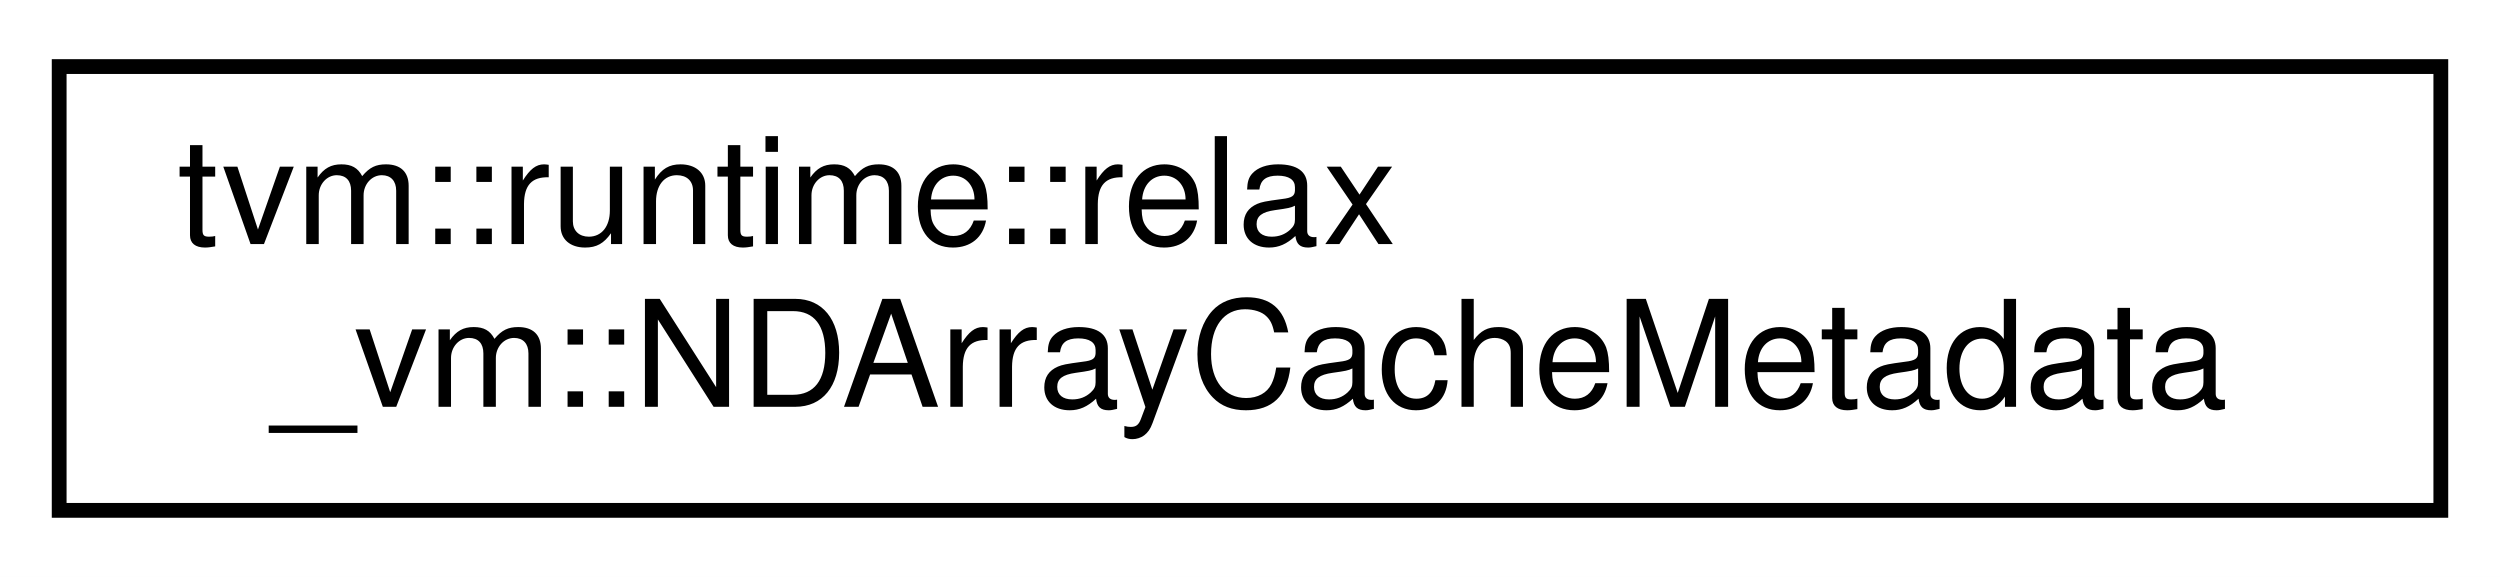
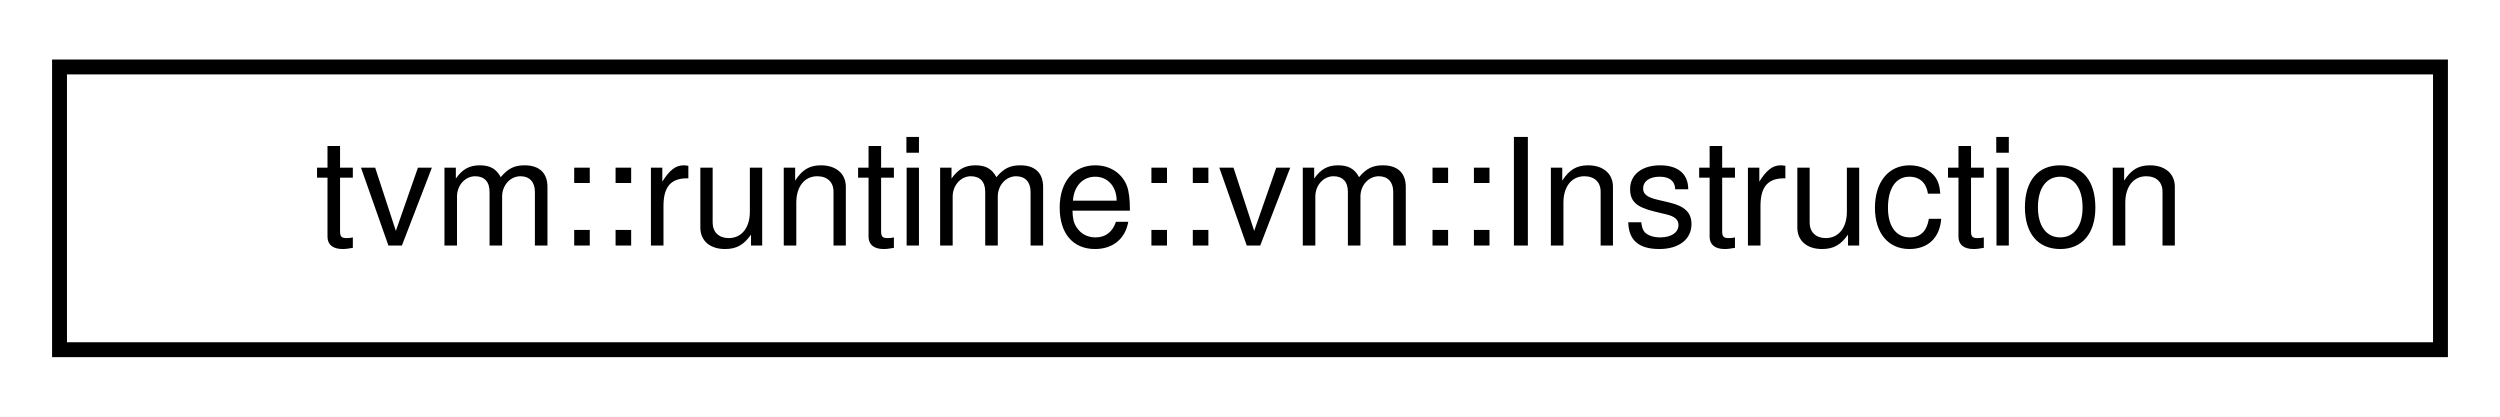
- <svg xmlns="http://www.w3.org/2000/svg" xmlns:xlink="http://www.w3.org/1999/xlink" width="169pt" height="39pt" viewBox="0.00 0.00 169.00 39.00">
-   <g id="graph0" class="graph" transform="scale(1 1) rotate(0) translate(4 35)">
-     <polygon fill="white" stroke="transparent" points="-4,4 -4,-35 165,-35 165,4 -4,4" />
+ <svg xmlns="http://www.w3.org/2000/svg" xmlns:xlink="http://www.w3.org/1999/xlink" width="168pt" height="28pt" viewBox="0.00 0.00 168.00 28.00">
+   <g id="graph0" class="graph" transform="scale(1 1) rotate(0) translate(4 24)">
+     <polygon fill="white" stroke="transparent" points="-4,4 -4,-24 164,-24 164,4 -4,4" />
    <g id="node1" class="node">
      <g id="a_node1">
-         <a xlink:href="structtvm_1_1runtime_1_1relax__vm_1_1NDArrayCacheMetadata.html" target="_top" xlink:title="Metadata for NDArray cache, which by default, is named as &quot;ndarray-cache.json&quot;.">
-           <polygon fill="white" stroke="black" points="0,-0.5 0,-30.5 161,-30.5 161,-0.5 0,-0.5" />
-           <text text-anchor="start" x="8" y="-18.5" font-family="Helvetica,sans-Serif" font-size="10.00">tvm::runtime::relax</text>
-           <text text-anchor="middle" x="80.5" y="-7.5" font-family="Helvetica,sans-Serif" font-size="10.00">_vm::NDArrayCacheMetadata</text>
+         <a xlink:href="structtvm_1_1runtime_1_1vm_1_1Instruction.html" target="_top" xlink:title="A single virtual machine instruction.">
+           <polygon fill="white" stroke="black" points="0,-0.5 0,-19.5 160,-19.5 160,-0.5 0,-0.5" />
+           <text text-anchor="middle" x="80" y="-7.5" font-family="Helvetica,sans-Serif" font-size="10.00">tvm::runtime::vm::Instruction</text>
        </a>
      </g>
    </g>
  </g>
</svg>
